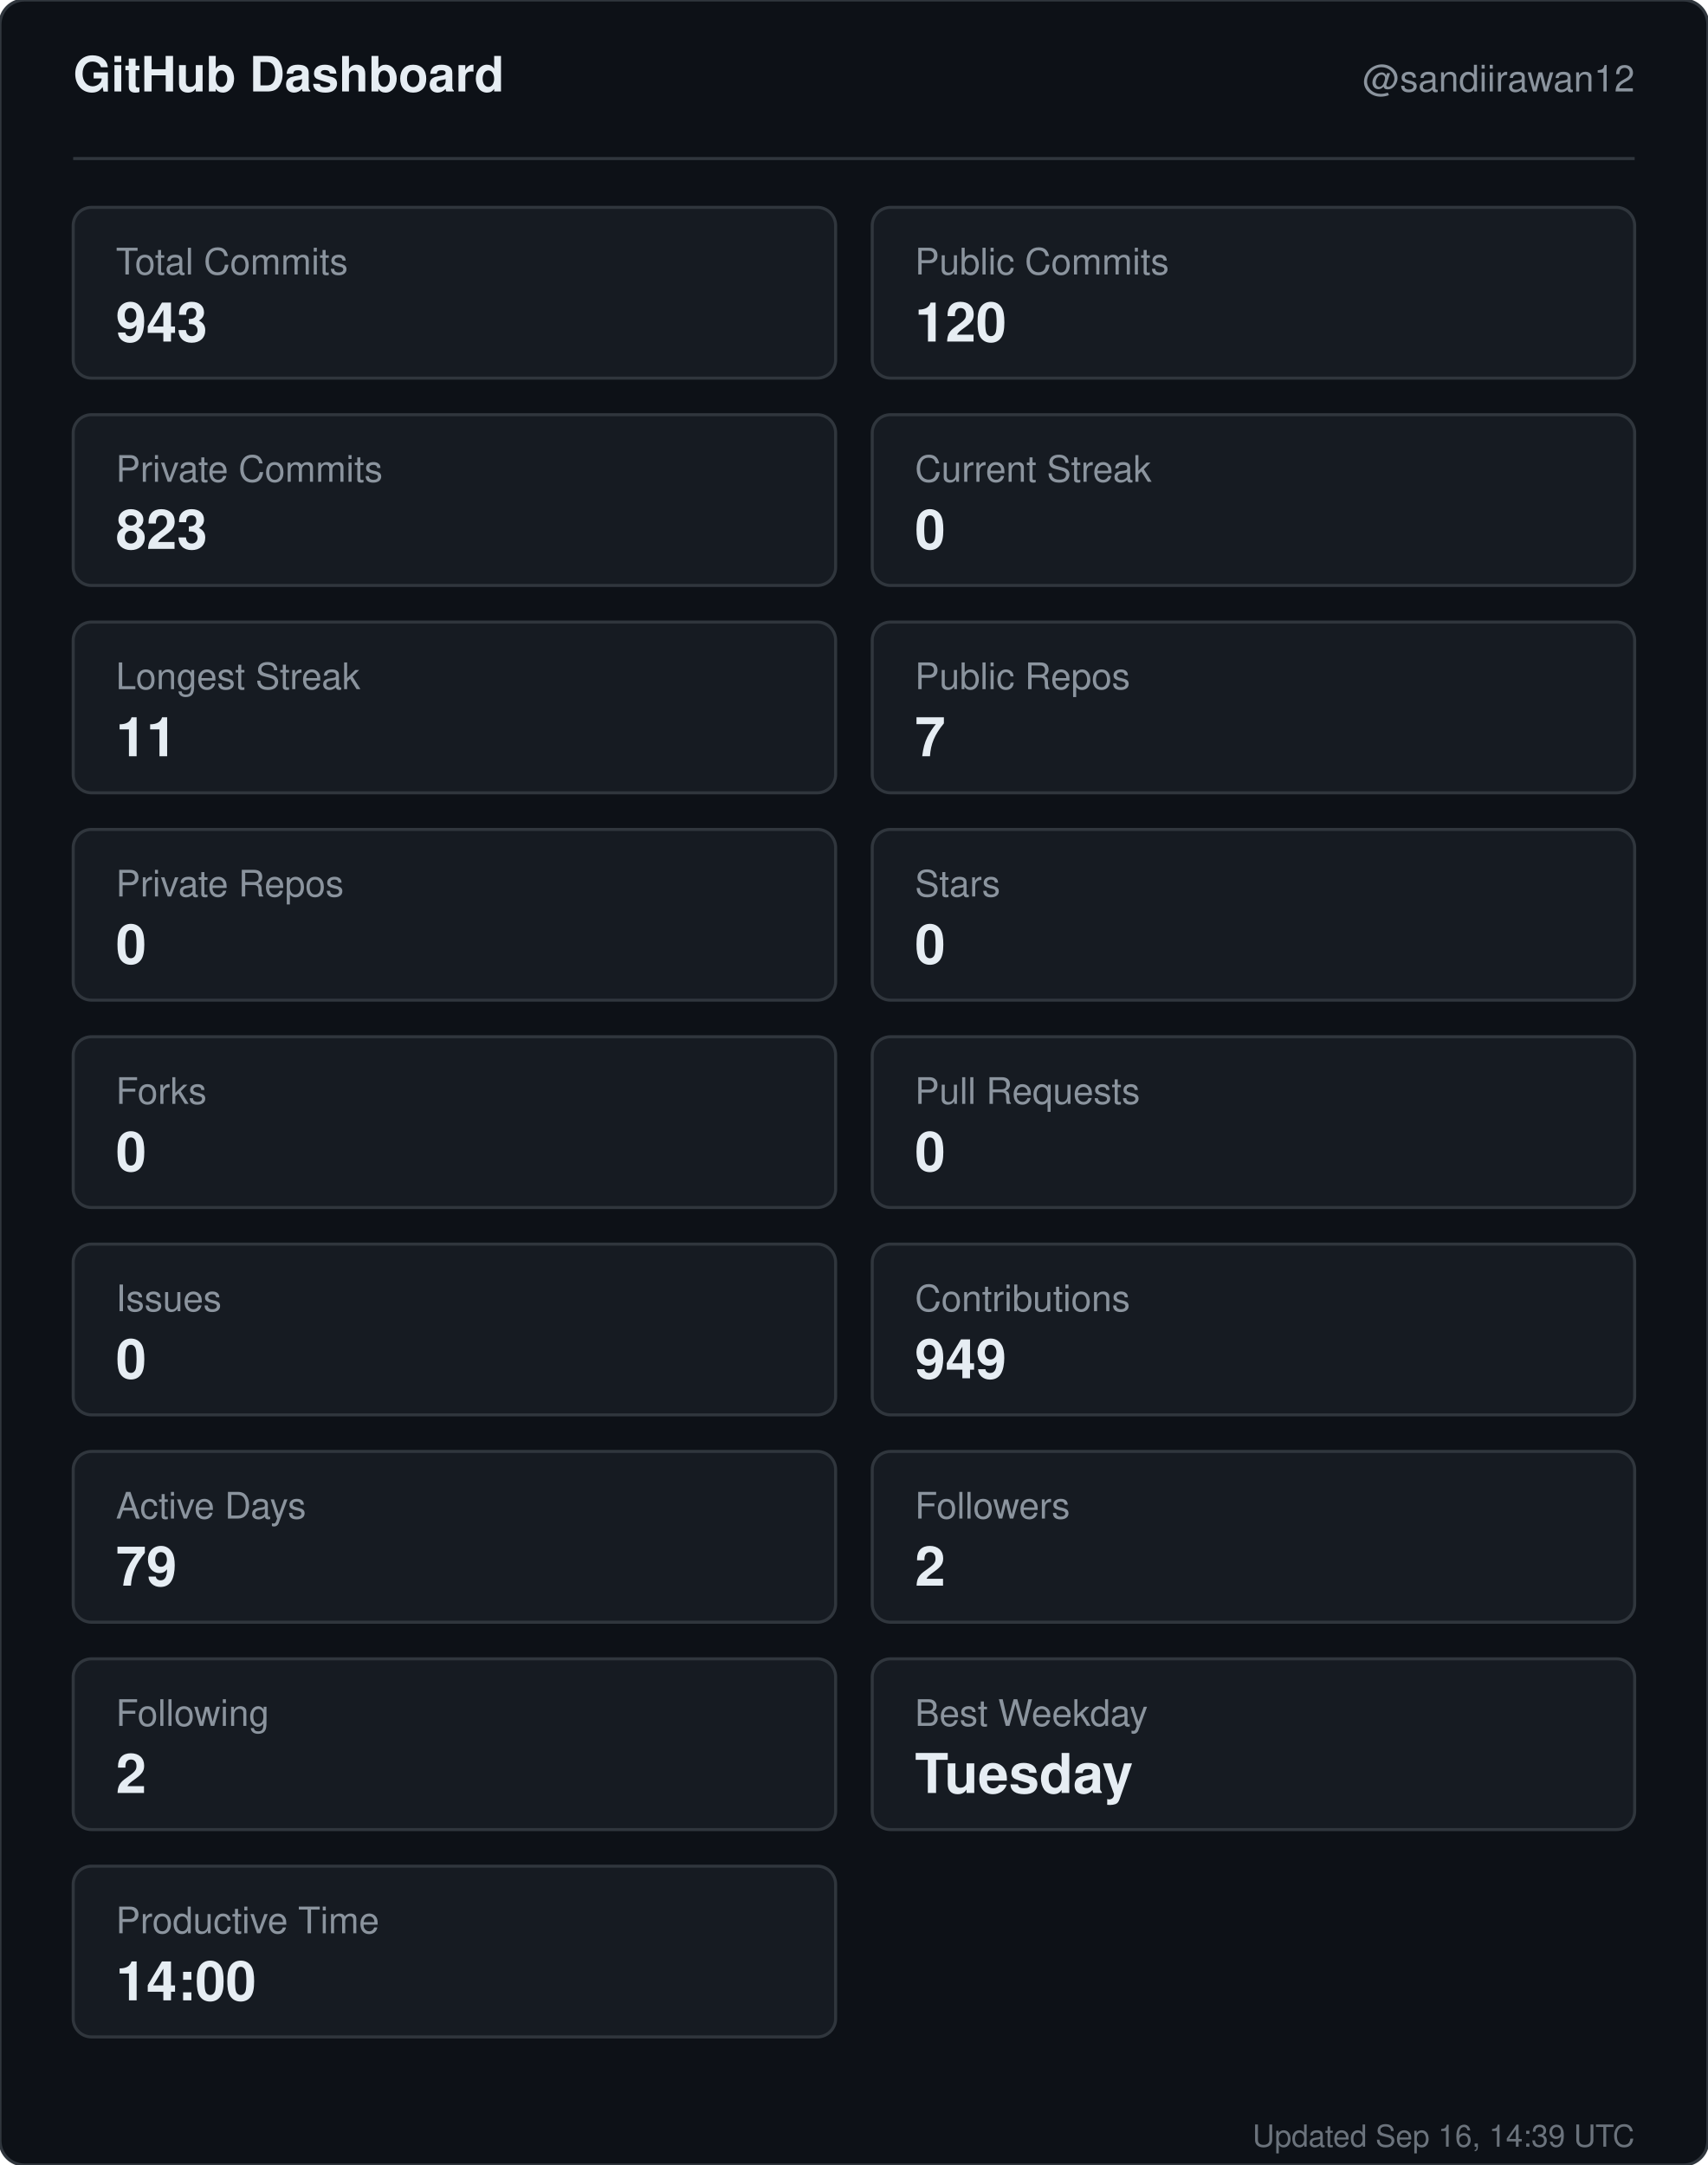
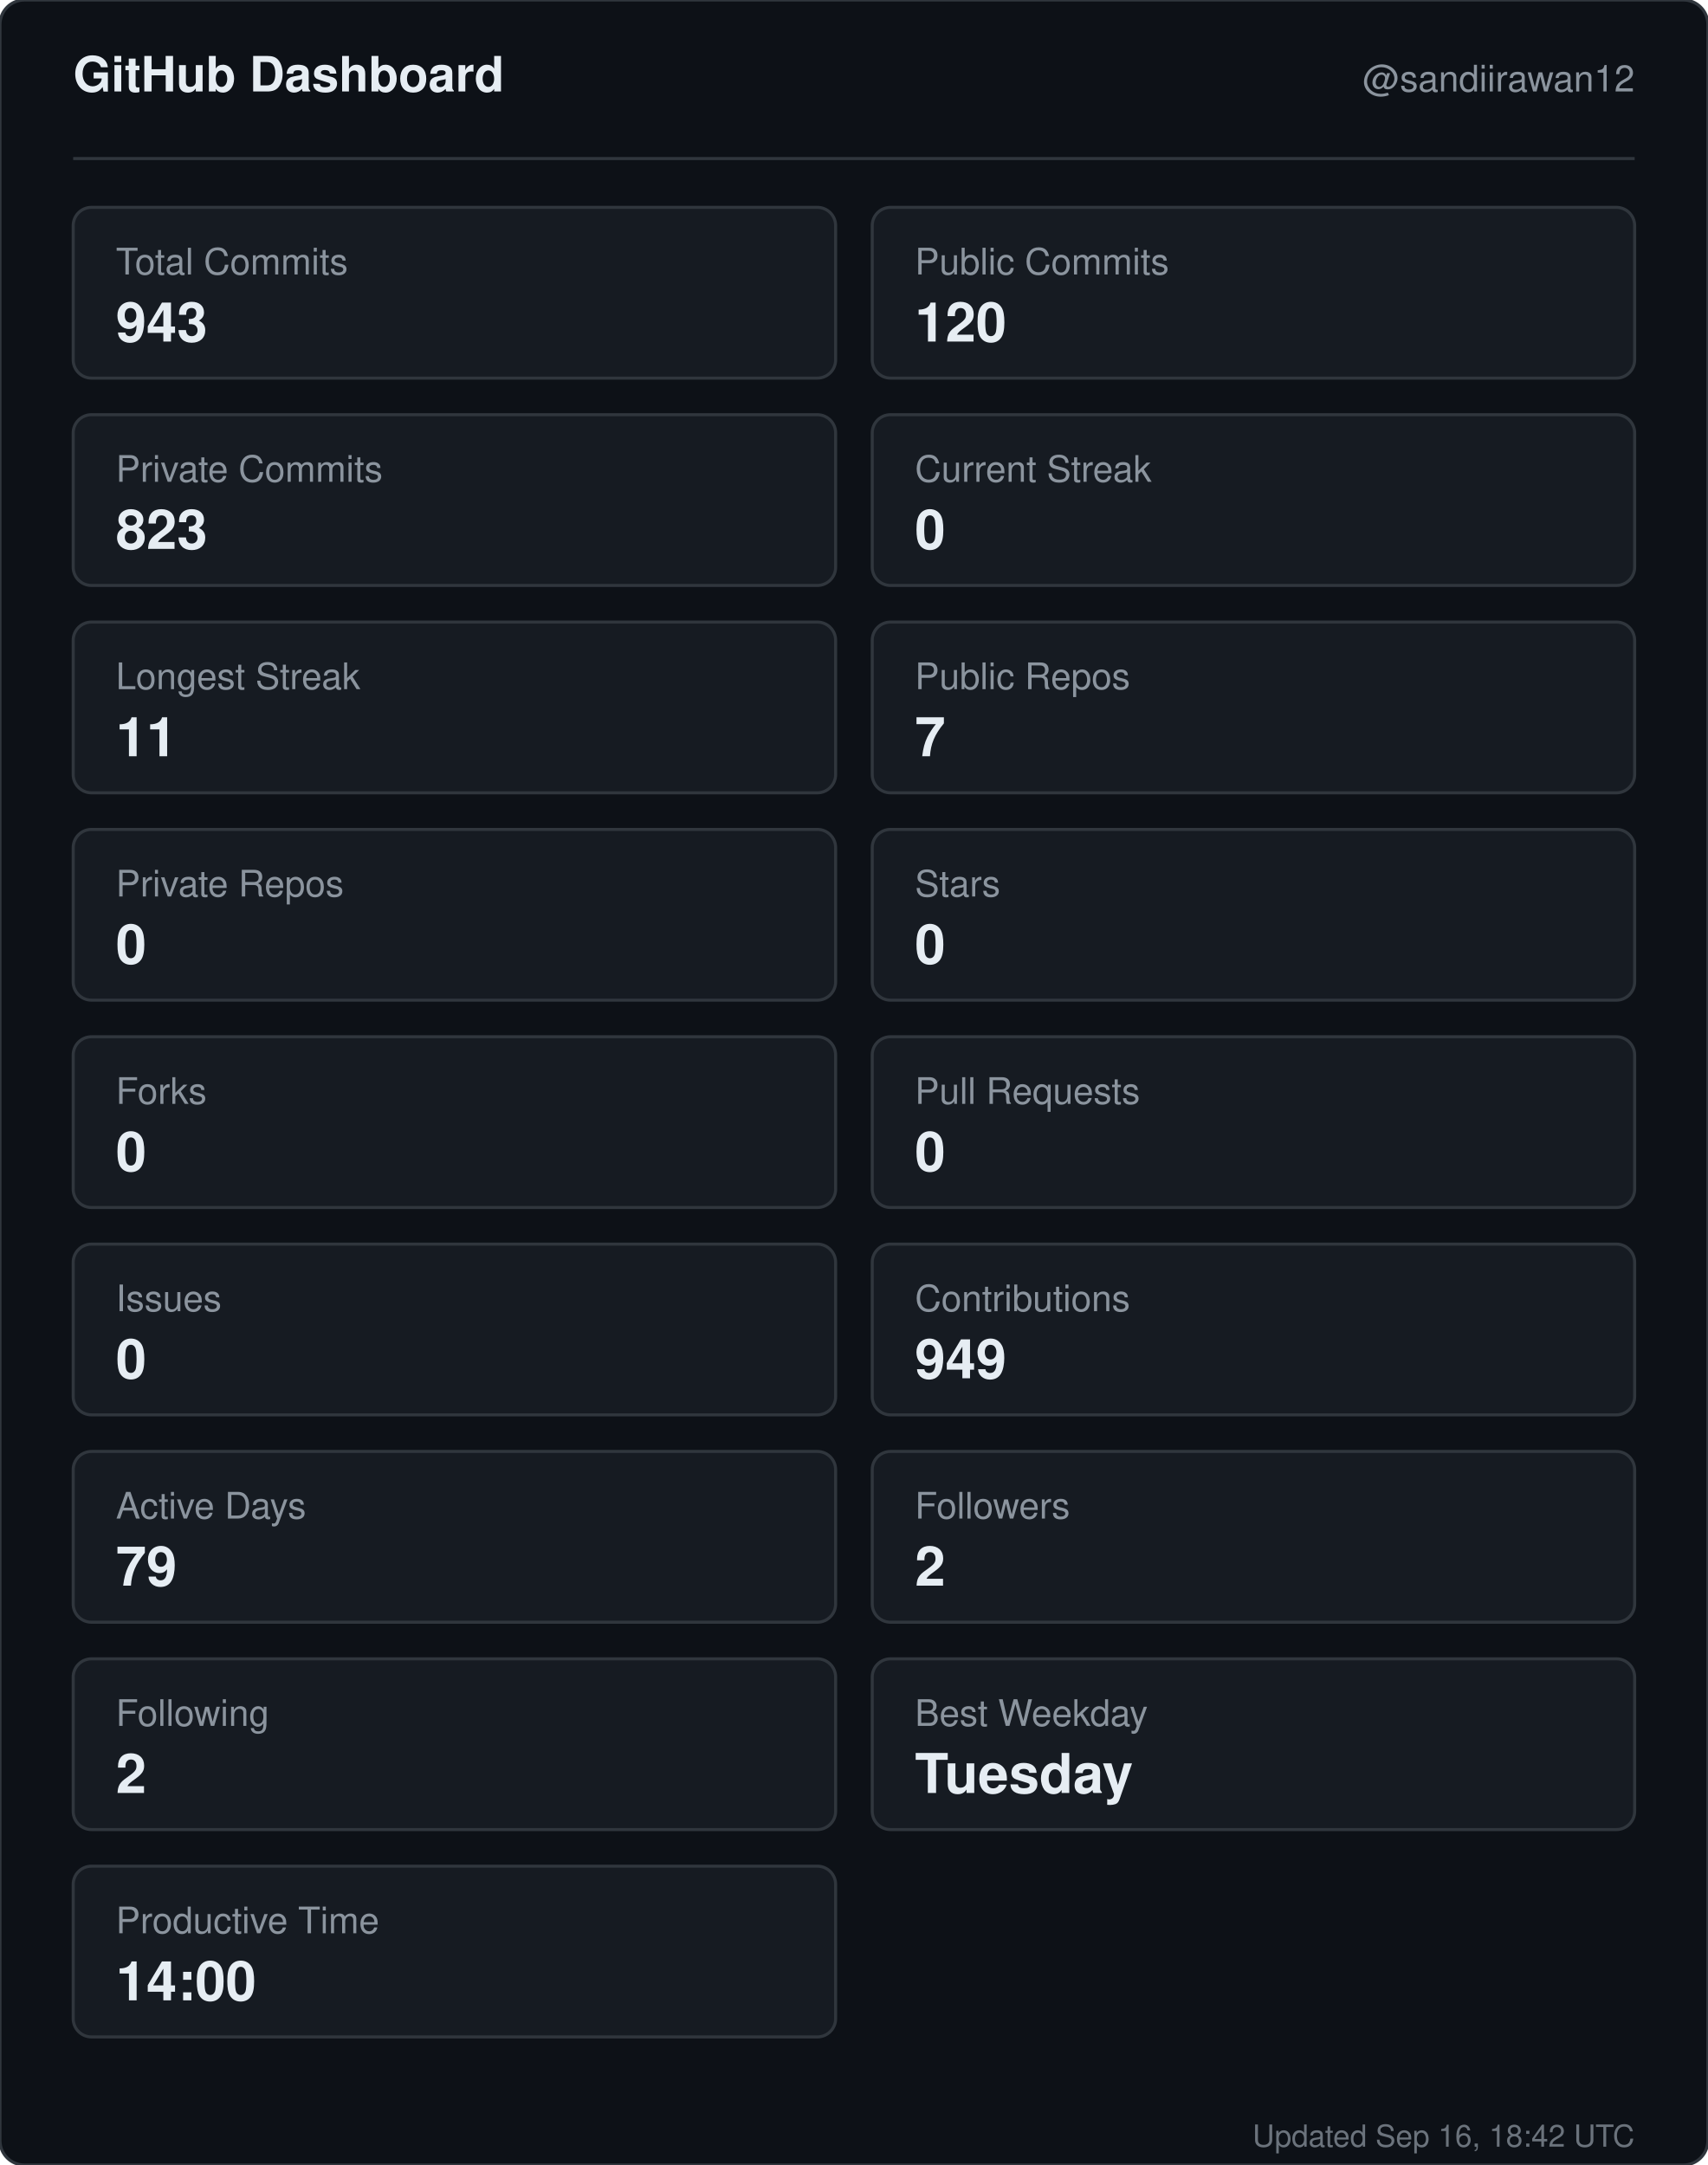
<svg xmlns="http://www.w3.org/2000/svg" width="560" height="710" viewBox="0 0 560 710" role="img" aria-label="GitHub dashboard for sandiirawan12">
  <rect width="560" height="710" rx="8" fill="#0d1117" stroke="#30363d" />
  <g font-family="-apple-system, BlinkMacSystemFont, Segoe UI, Helvetica, Arial, sans-serif">
    <text x="24" y="30" fill="#e6edf3" font-size="16" font-weight="700">GitHub Dashboard</text>
    <text x="536" y="30" fill="#8b949e" font-size="12" text-anchor="end">@sandiirawan12</text>
    <line x1="24" y1="52" x2="536" y2="52" stroke="#30363d" />
    <rect x="24" y="68" width="250" height="56" rx="6" fill="#161b22" stroke="#30363d" />
    <text x="38" y="90" fill="#8b949e" font-size="12">Total Commits</text>
    <text x="38" y="112" fill="#e6edf3" font-size="18" font-weight="700">943</text>
    <rect x="286" y="68" width="250" height="56" rx="6" fill="#161b22" stroke="#30363d" />
    <text x="300" y="90" fill="#8b949e" font-size="12">Public Commits</text>
    <text x="300" y="112" fill="#e6edf3" font-size="18" font-weight="700">120</text>
    <rect x="24" y="136" width="250" height="56" rx="6" fill="#161b22" stroke="#30363d" />
    <text x="38" y="158" fill="#8b949e" font-size="12">Private Commits</text>
    <text x="38" y="180" fill="#e6edf3" font-size="18" font-weight="700">823</text>
    <rect x="286" y="136" width="250" height="56" rx="6" fill="#161b22" stroke="#30363d" />
    <text x="300" y="158" fill="#8b949e" font-size="12">Current Streak</text>
    <text x="300" y="180" fill="#e6edf3" font-size="18" font-weight="700">0</text>
    <rect x="24" y="204" width="250" height="56" rx="6" fill="#161b22" stroke="#30363d" />
    <text x="38" y="226" fill="#8b949e" font-size="12">Longest Streak</text>
    <text x="38" y="248" fill="#e6edf3" font-size="18" font-weight="700">11</text>
    <rect x="286" y="204" width="250" height="56" rx="6" fill="#161b22" stroke="#30363d" />
    <text x="300" y="226" fill="#8b949e" font-size="12">Public Repos</text>
    <text x="300" y="248" fill="#e6edf3" font-size="18" font-weight="700">7</text>
    <rect x="24" y="272" width="250" height="56" rx="6" fill="#161b22" stroke="#30363d" />
    <text x="38" y="294" fill="#8b949e" font-size="12">Private Repos</text>
    <text x="38" y="316" fill="#e6edf3" font-size="18" font-weight="700">0</text>
    <rect x="286" y="272" width="250" height="56" rx="6" fill="#161b22" stroke="#30363d" />
    <text x="300" y="294" fill="#8b949e" font-size="12">Stars</text>
    <text x="300" y="316" fill="#e6edf3" font-size="18" font-weight="700">0</text>
    <rect x="24" y="340" width="250" height="56" rx="6" fill="#161b22" stroke="#30363d" />
    <text x="38" y="362" fill="#8b949e" font-size="12">Forks</text>
    <text x="38" y="384" fill="#e6edf3" font-size="18" font-weight="700">0</text>
    <rect x="286" y="340" width="250" height="56" rx="6" fill="#161b22" stroke="#30363d" />
    <text x="300" y="362" fill="#8b949e" font-size="12">Pull Requests</text>
    <text x="300" y="384" fill="#e6edf3" font-size="18" font-weight="700">0</text>
    <rect x="24" y="408" width="250" height="56" rx="6" fill="#161b22" stroke="#30363d" />
    <text x="38" y="430" fill="#8b949e" font-size="12">Issues</text>
    <text x="38" y="452" fill="#e6edf3" font-size="18" font-weight="700">0</text>
    <rect x="286" y="408" width="250" height="56" rx="6" fill="#161b22" stroke="#30363d" />
    <text x="300" y="430" fill="#8b949e" font-size="12">Contributions</text>
    <text x="300" y="452" fill="#e6edf3" font-size="18" font-weight="700">949</text>
    <rect x="24" y="476" width="250" height="56" rx="6" fill="#161b22" stroke="#30363d" />
    <text x="38" y="498" fill="#8b949e" font-size="12">Active Days</text>
    <text x="38" y="520" fill="#e6edf3" font-size="18" font-weight="700">79</text>
    <rect x="286" y="476" width="250" height="56" rx="6" fill="#161b22" stroke="#30363d" />
    <text x="300" y="498" fill="#8b949e" font-size="12">Followers</text>
    <text x="300" y="520" fill="#e6edf3" font-size="18" font-weight="700">2</text>
    <rect x="24" y="544" width="250" height="56" rx="6" fill="#161b22" stroke="#30363d" />
    <text x="38" y="566" fill="#8b949e" font-size="12">Following</text>
    <text x="38" y="588" fill="#e6edf3" font-size="18" font-weight="700">2</text>
    <rect x="286" y="544" width="250" height="56" rx="6" fill="#161b22" stroke="#30363d" />
    <text x="300" y="566" fill="#8b949e" font-size="12">Best Weekday</text>
    <text x="300" y="588" fill="#e6edf3" font-size="18" font-weight="700">Tuesday</text>
    <rect x="24" y="612" width="250" height="56" rx="6" fill="#161b22" stroke="#30363d" />
    <text x="38" y="634" fill="#8b949e" font-size="12">Productive Time</text>
    <text x="38" y="656" fill="#e6edf3" font-size="18" font-weight="700">14:00</text>
-     <text x="536" y="704" fill="#8b949e" font-size="10" text-anchor="end" opacity="0.75">Updated Sep 16, 14:39 UTC</text>
+     <text x="536" y="704" fill="#8b949e" font-size="10" text-anchor="end" opacity="0.75">Updated Sep 16, 18:42 UTC</text>
  </g>
</svg>
